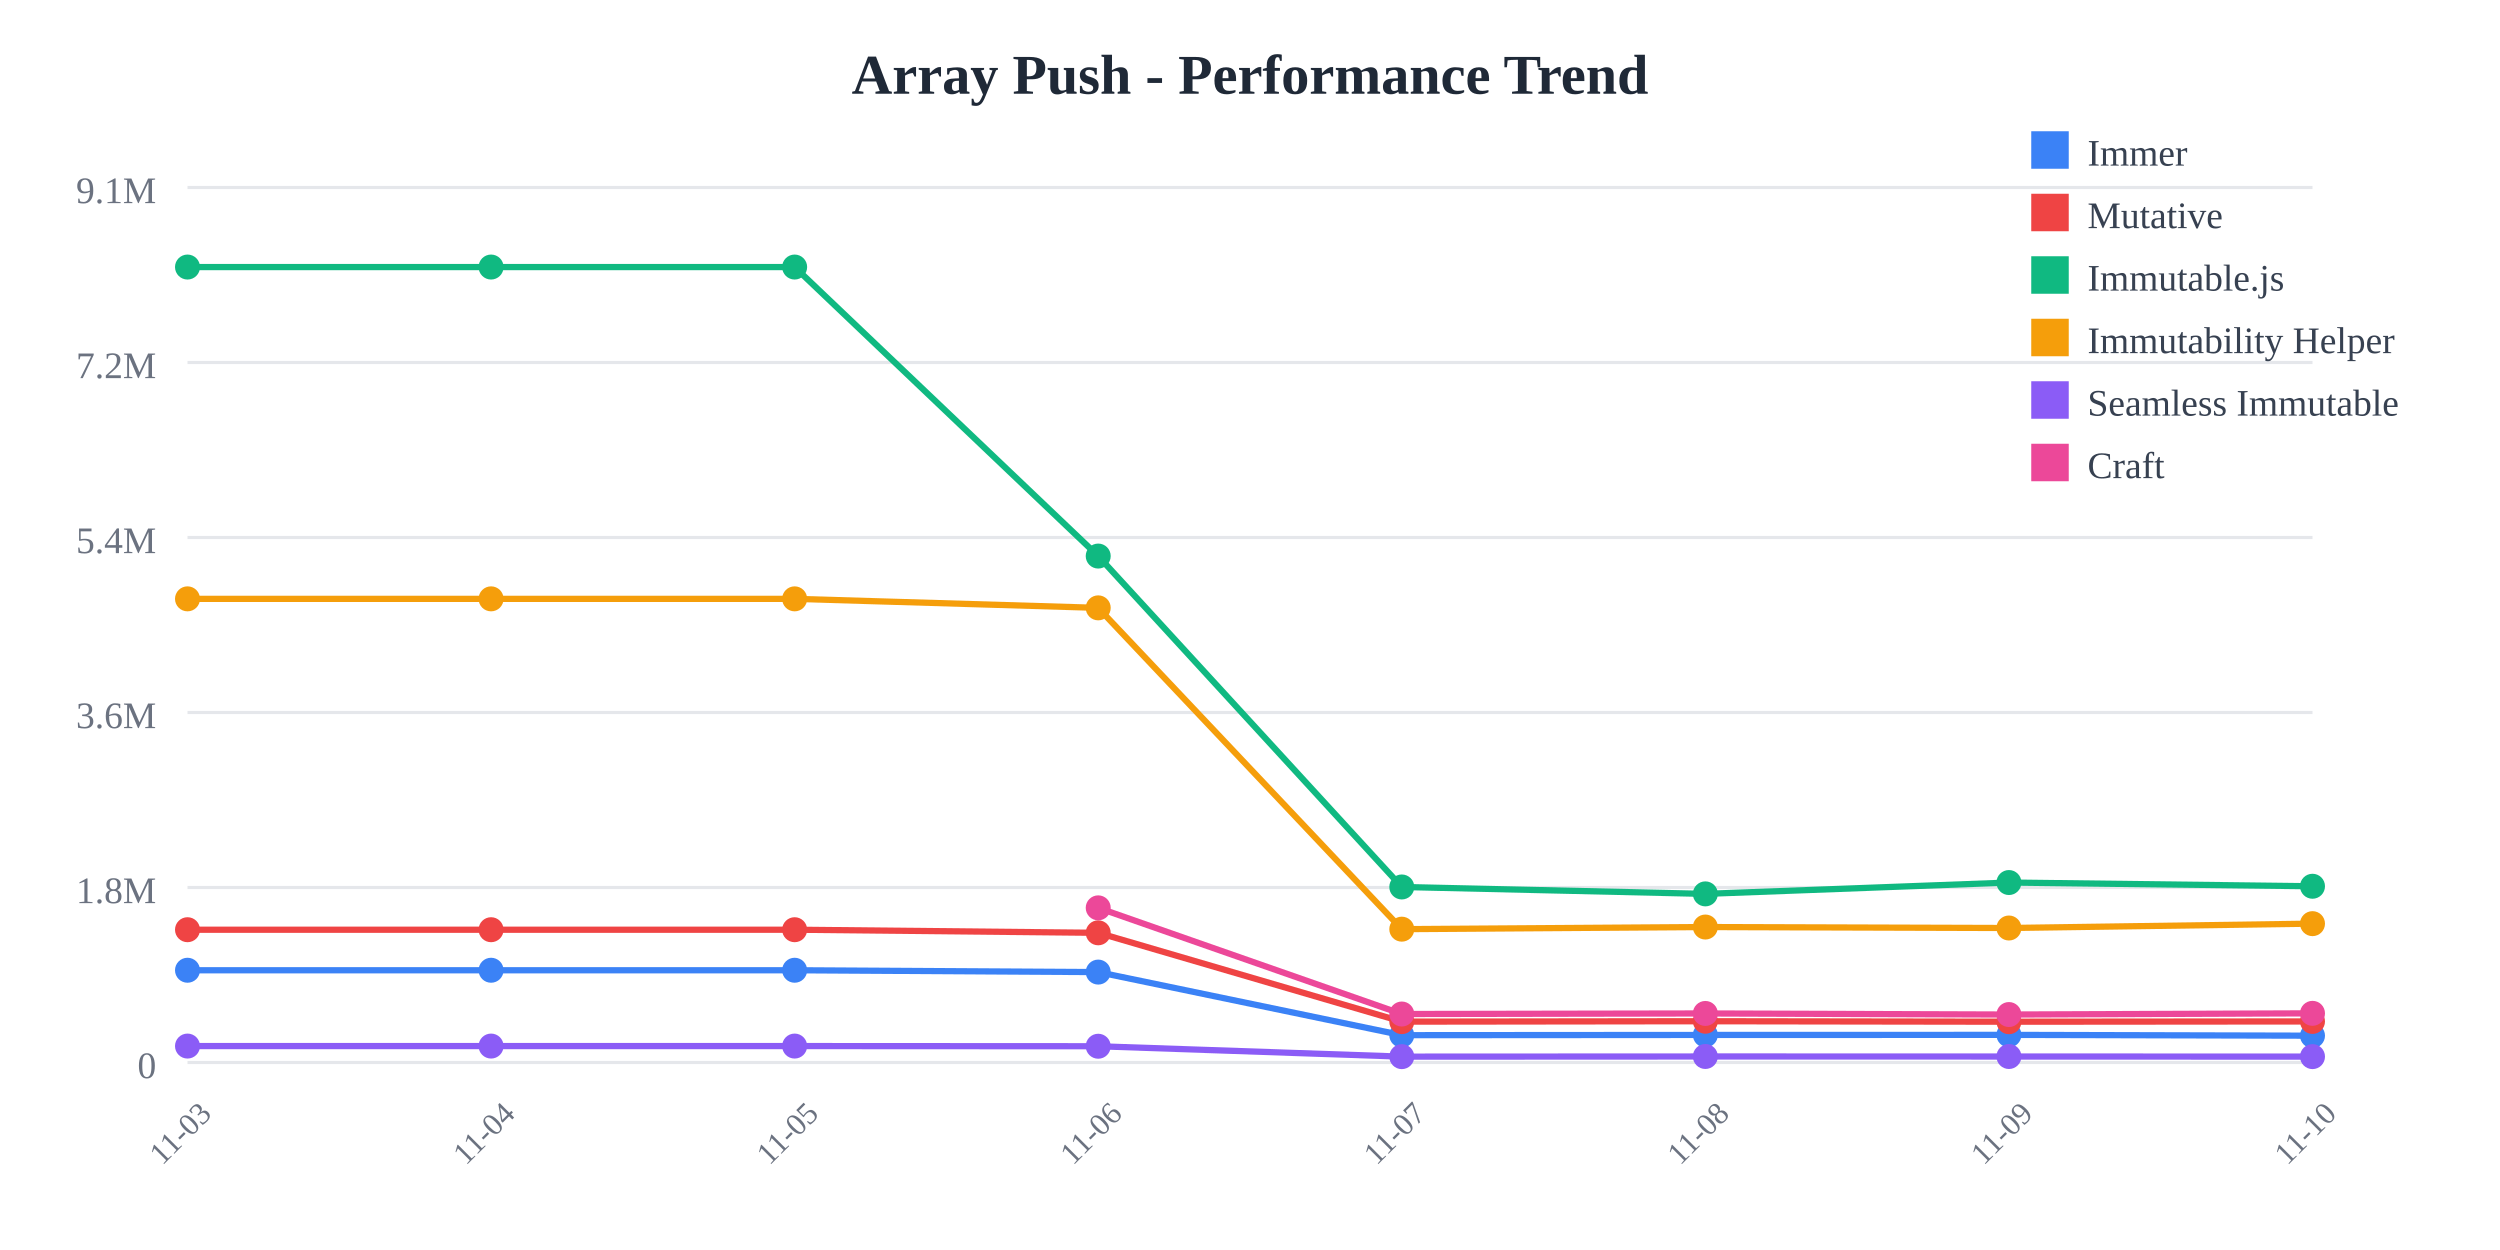
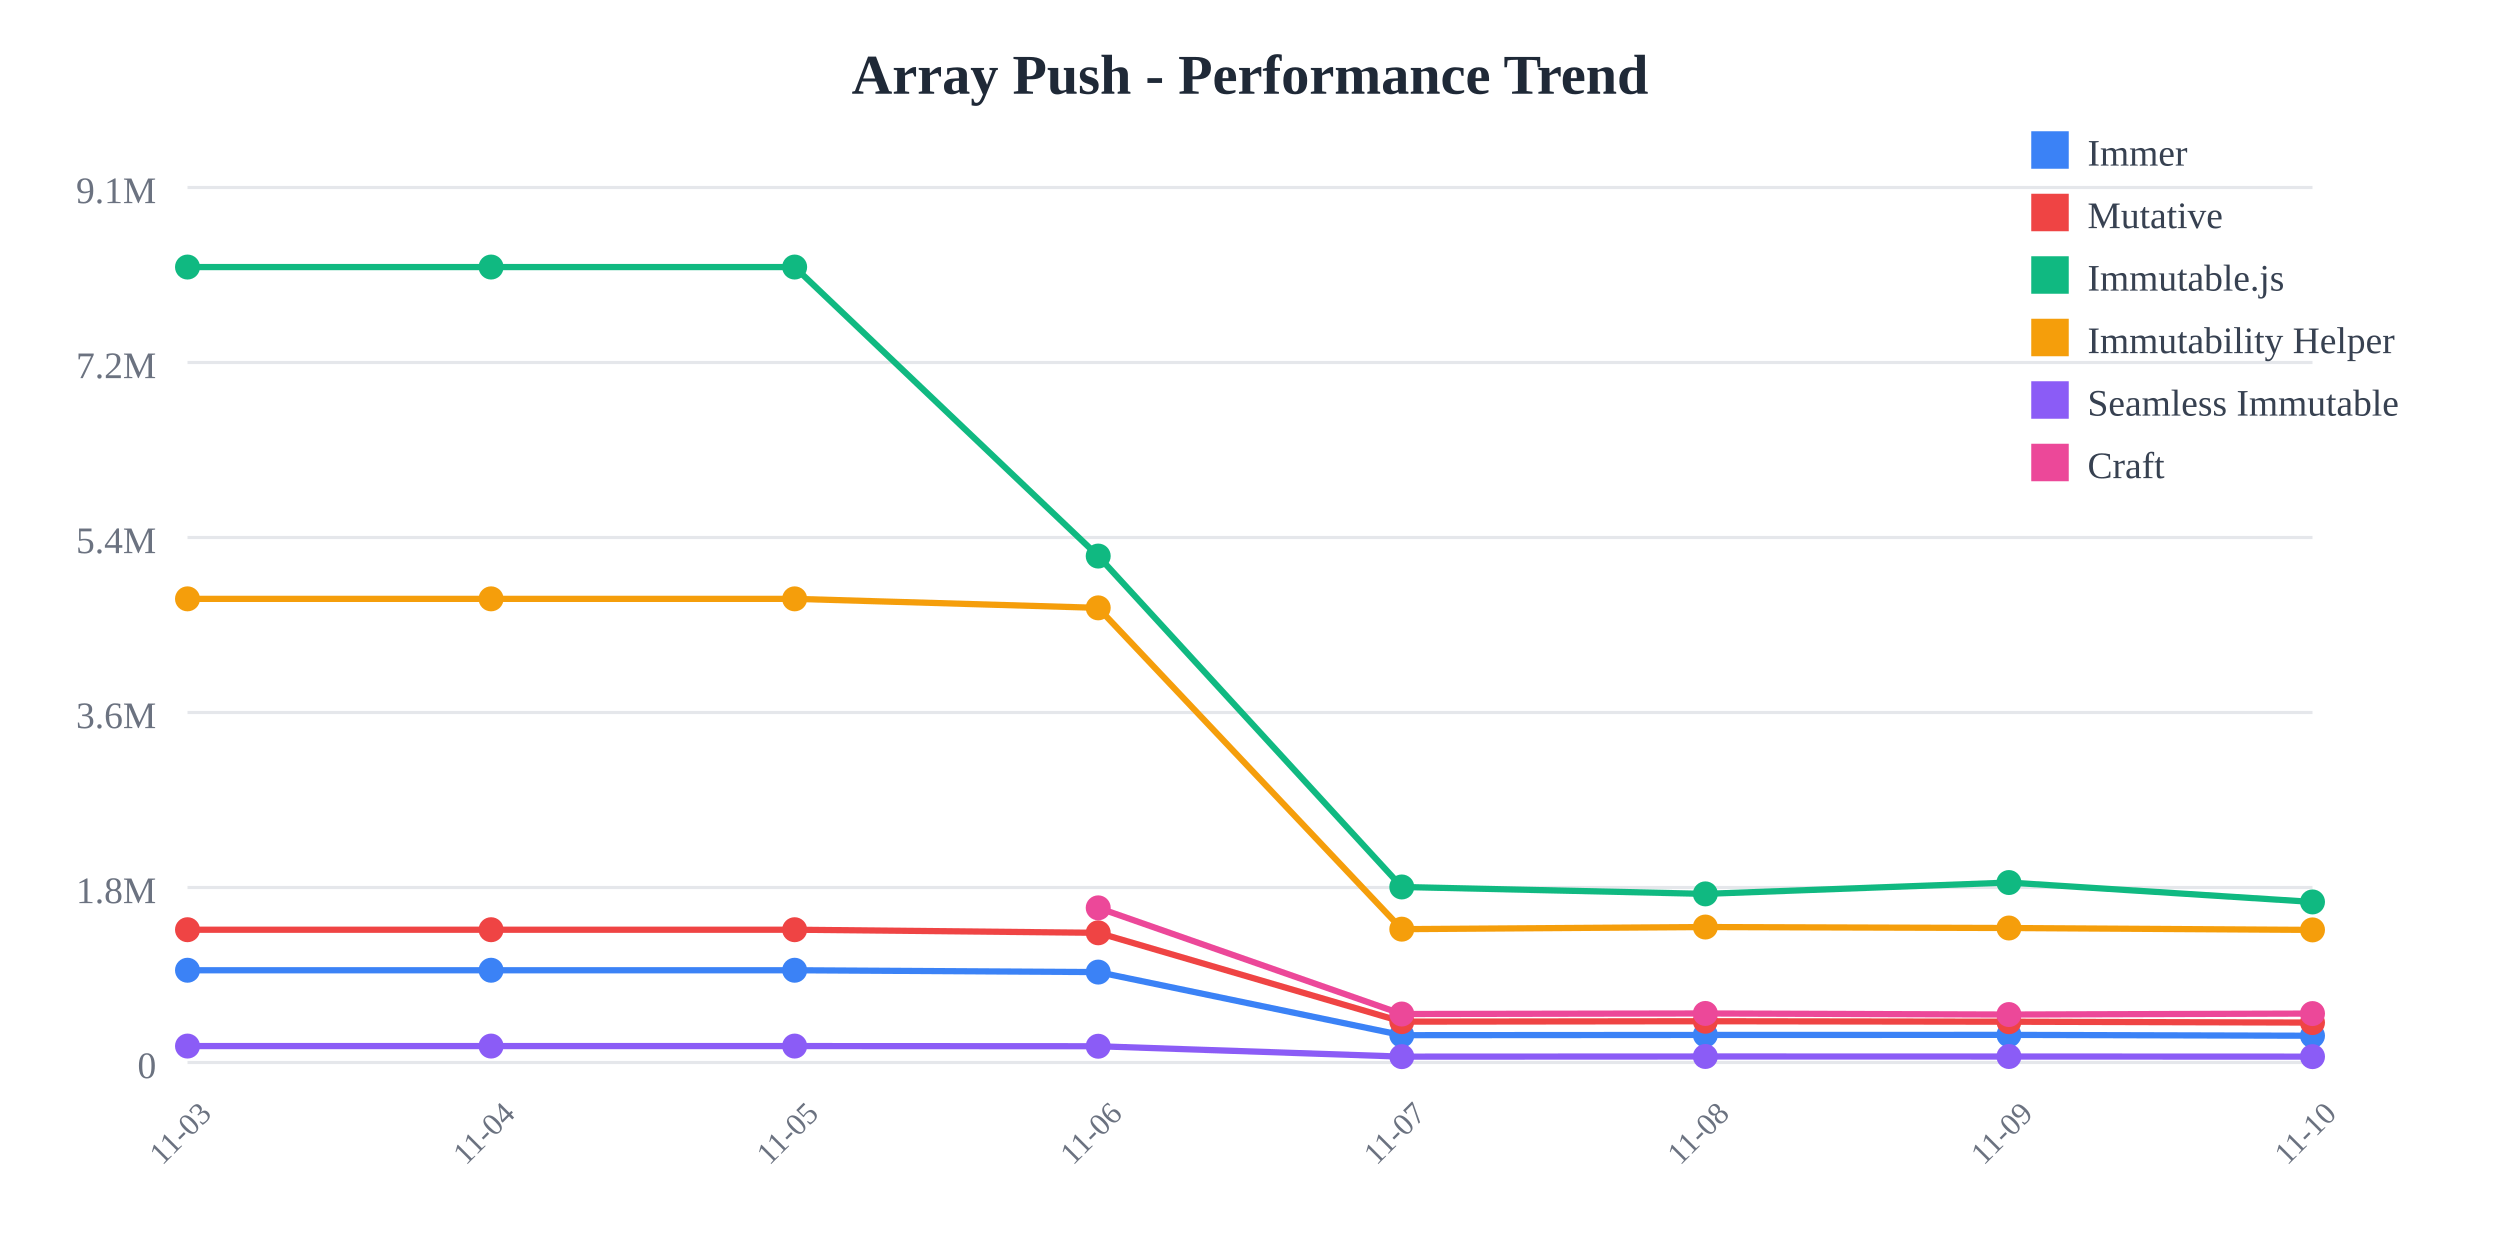
<svg xmlns="http://www.w3.org/2000/svg" width="800" height="400">
  <rect width="800" height="400" fill="white" />
  <text x="400" y="30" text-anchor="middle" font-size="18" font-weight="bold" fill="#1f2937">
    Array Push - Performance Trend
  </text>
  <line x1="60" y1="60" x2="740" y2="60" stroke="#e5e7eb" stroke-width="1" />
  <text x="50" y="65" text-anchor="end" font-size="12" fill="#6b7280">
    9.1M
  </text>
  <line x1="60" y1="116" x2="740" y2="116" stroke="#e5e7eb" stroke-width="1" />
  <text x="50" y="121" text-anchor="end" font-size="12" fill="#6b7280">
    7.2M
  </text>
  <line x1="60" y1="172" x2="740" y2="172" stroke="#e5e7eb" stroke-width="1" />
  <text x="50" y="177" text-anchor="end" font-size="12" fill="#6b7280">
    5.4M
  </text>
  <line x1="60" y1="228" x2="740" y2="228" stroke="#e5e7eb" stroke-width="1" />
  <text x="50" y="233" text-anchor="end" font-size="12" fill="#6b7280">
    3.6M
  </text>
  <line x1="60" y1="284" x2="740" y2="284" stroke="#e5e7eb" stroke-width="1" />
  <text x="50" y="289" text-anchor="end" font-size="12" fill="#6b7280">
    1.8M
  </text>
  <line x1="60" y1="340" x2="740" y2="340" stroke="#e5e7eb" stroke-width="1" />
  <text x="50" y="345" text-anchor="end" font-size="12" fill="#6b7280">
    0
  </text>
  <text x="60" y="365" text-anchor="middle" font-size="10" fill="#6b7280" transform="rotate(-45, 60, 365)">
    11-03
  </text>
  <text x="157.143" y="365" text-anchor="middle" font-size="10" fill="#6b7280" transform="rotate(-45, 157.1429, 365)">
    11-04
  </text>
  <text x="254.286" y="365" text-anchor="middle" font-size="10" fill="#6b7280" transform="rotate(-45, 254.2857, 365)">
    11-05
  </text>
  <text x="351.429" y="365" text-anchor="middle" font-size="10" fill="#6b7280" transform="rotate(-45, 351.4286, 365)">
    11-06
  </text>
  <text x="448.571" y="365" text-anchor="middle" font-size="10" fill="#6b7280" transform="rotate(-45, 448.5714, 365)">
    11-07
  </text>
  <text x="545.714" y="365" text-anchor="middle" font-size="10" fill="#6b7280" transform="rotate(-45, 545.7143, 365)">
    11-08
  </text>
  <text x="642.857" y="365" text-anchor="middle" font-size="10" fill="#6b7280" transform="rotate(-45, 642.8571, 365)">
    11-09
  </text>
  <text x="740" y="365" text-anchor="middle" font-size="10" fill="#6b7280" transform="rotate(-45, 740, 365)">
    11-10
  </text>
-   <polyline points="60,310.479 157.143,310.479 254.286,310.479 351.429,311.069 448.571,331.256 545.714,331.184 642.857,331.161 740,331.419" fill="none" stroke="#3b82f6" stroke-width="2" />
+   <polyline points="60,310.479 157.143,310.479 254.286,310.479 351.429,311.069 448.571,331.256 545.714,331.184 642.857,331.161 740,331.437" fill="none" stroke="#3b82f6" stroke-width="2" />
  <circle cx="60" cy="310.479" r="4" fill="#3b82f6" />
  <circle cx="157.143" cy="310.479" r="4" fill="#3b82f6" />
  <circle cx="254.286" cy="310.479" r="4" fill="#3b82f6" />
  <circle cx="351.429" cy="311.069" r="4" fill="#3b82f6" />
  <circle cx="448.571" cy="331.256" r="4" fill="#3b82f6" />
  <circle cx="545.714" cy="331.184" r="4" fill="#3b82f6" />
  <circle cx="642.857" cy="331.161" r="4" fill="#3b82f6" />
-   <circle cx="740" cy="331.419" r="4" fill="#3b82f6" />
-   <polyline points="60,297.508 157.143,297.508 254.286,297.508 351.429,298.5 448.571,326.924 545.714,326.792 642.857,326.947 740,326.857" fill="none" stroke="#ef4444" stroke-width="2" />
+   <circle cx="740" cy="331.437" r="4" fill="#3b82f6" />
+   <polyline points="60,297.508 157.143,297.508 254.286,297.508 351.429,298.5 448.571,326.924 545.714,326.792 642.857,326.947 740,327.224" fill="none" stroke="#ef4444" stroke-width="2" />
  <circle cx="60" cy="297.508" r="4" fill="#ef4444" />
  <circle cx="157.143" cy="297.508" r="4" fill="#ef4444" />
  <circle cx="254.286" cy="297.508" r="4" fill="#ef4444" />
  <circle cx="351.429" cy="298.5" r="4" fill="#ef4444" />
  <circle cx="448.571" cy="326.924" r="4" fill="#ef4444" />
  <circle cx="545.714" cy="326.792" r="4" fill="#ef4444" />
  <circle cx="642.857" cy="326.947" r="4" fill="#ef4444" />
-   <circle cx="740" cy="326.857" r="4" fill="#ef4444" />
-   <polyline points="60,85.455 157.143,85.455 254.286,85.455 351.429,177.941 448.571,283.83 545.714,286.042 642.857,282.413 740,283.603" fill="none" stroke="#10b981" stroke-width="2" />
+   <circle cx="740" cy="327.224" r="4" fill="#ef4444" />
+   <polyline points="60,85.455 157.143,85.455 254.286,85.455 351.429,177.941 448.571,283.83 545.714,286.042 642.857,282.413 740,288.621" fill="none" stroke="#10b981" stroke-width="2" />
  <circle cx="60" cy="85.455" r="4" fill="#10b981" />
  <circle cx="157.143" cy="85.455" r="4" fill="#10b981" />
  <circle cx="254.286" cy="85.455" r="4" fill="#10b981" />
  <circle cx="351.429" cy="177.941" r="4" fill="#10b981" />
  <circle cx="448.571" cy="283.83" r="4" fill="#10b981" />
  <circle cx="545.714" cy="286.042" r="4" fill="#10b981" />
  <circle cx="642.857" cy="282.413" r="4" fill="#10b981" />
-   <circle cx="740" cy="283.603" r="4" fill="#10b981" />
-   <polyline points="60,191.631 157.143,191.631 254.286,191.631 351.429,194.514 448.571,297.333 545.714,296.652 642.857,296.963 740,295.567" fill="none" stroke="#f59e0b" stroke-width="2" />
+   <circle cx="740" cy="288.621" r="4" fill="#10b981" />
+   <polyline points="60,191.631 157.143,191.631 254.286,191.631 351.429,194.514 448.571,297.333 545.714,296.652 642.857,296.963 740,297.571" fill="none" stroke="#f59e0b" stroke-width="2" />
  <circle cx="60" cy="191.631" r="4" fill="#f59e0b" />
  <circle cx="157.143" cy="191.631" r="4" fill="#f59e0b" />
  <circle cx="254.286" cy="191.631" r="4" fill="#f59e0b" />
  <circle cx="351.429" cy="194.514" r="4" fill="#f59e0b" />
  <circle cx="448.571" cy="297.333" r="4" fill="#f59e0b" />
  <circle cx="545.714" cy="296.652" r="4" fill="#f59e0b" />
  <circle cx="642.857" cy="296.963" r="4" fill="#f59e0b" />
-   <circle cx="740" cy="295.567" r="4" fill="#f59e0b" />
-   <polyline points="60,334.743 157.143,334.743 254.286,334.743 351.429,334.798 448.571,338.124 545.714,338.075 642.857,338.084 740,338.117" fill="none" stroke="#8b5cf6" stroke-width="2" />
+   <circle cx="740" cy="297.571" r="4" fill="#f59e0b" />
+   <polyline points="60,334.743 157.143,334.743 254.286,334.743 351.429,334.798 448.571,338.124 545.714,338.075 642.857,338.084 740,338.124" fill="none" stroke="#8b5cf6" stroke-width="2" />
  <circle cx="60" cy="334.743" r="4" fill="#8b5cf6" />
  <circle cx="157.143" cy="334.743" r="4" fill="#8b5cf6" />
  <circle cx="254.286" cy="334.743" r="4" fill="#8b5cf6" />
  <circle cx="351.429" cy="334.798" r="4" fill="#8b5cf6" />
  <circle cx="448.571" cy="338.124" r="4" fill="#8b5cf6" />
  <circle cx="545.714" cy="338.075" r="4" fill="#8b5cf6" />
  <circle cx="642.857" cy="338.084" r="4" fill="#8b5cf6" />
-   <circle cx="740" cy="338.117" r="4" fill="#8b5cf6" />
-   <polyline points="351.429,290.513 448.571,324.486 545.714,324.305 642.857,324.654 740,324.268" fill="none" stroke="#ec4899" stroke-width="2" />
+   <circle cx="740" cy="338.124" r="4" fill="#8b5cf6" />
+   <polyline points="351.429,290.513 448.571,324.486 545.714,324.305 642.857,324.654 740,324.34" fill="none" stroke="#ec4899" stroke-width="2" />
  <circle cx="351.429" cy="290.513" r="4" fill="#ec4899" />
  <circle cx="448.571" cy="324.486" r="4" fill="#ec4899" />
  <circle cx="545.714" cy="324.305" r="4" fill="#ec4899" />
  <circle cx="642.857" cy="324.654" r="4" fill="#ec4899" />
-   <circle cx="740" cy="324.268" r="4" fill="#ec4899" />
+   <circle cx="740" cy="324.34" r="4" fill="#ec4899" />
  <rect x="650" y="42" width="12" height="12" fill="#3b82f6" />
  <text x="668" y="53" font-size="12" fill="#374151">Immer</text>
  <rect x="650" y="62" width="12" height="12" fill="#ef4444" />
  <text x="668" y="73" font-size="12" fill="#374151">Mutative</text>
  <rect x="650" y="82" width="12" height="12" fill="#10b981" />
  <text x="668" y="93" font-size="12" fill="#374151">Immutable.js</text>
  <rect x="650" y="102" width="12" height="12" fill="#f59e0b" />
  <text x="668" y="113" font-size="12" fill="#374151">Immutability Helper</text>
  <rect x="650" y="122" width="12" height="12" fill="#8b5cf6" />
  <text x="668" y="133" font-size="12" fill="#374151">Seamless Immutable</text>
  <rect x="650" y="142" width="12" height="12" fill="#ec4899" />
  <text x="668" y="153" font-size="12" fill="#374151">Craft</text>
</svg>
